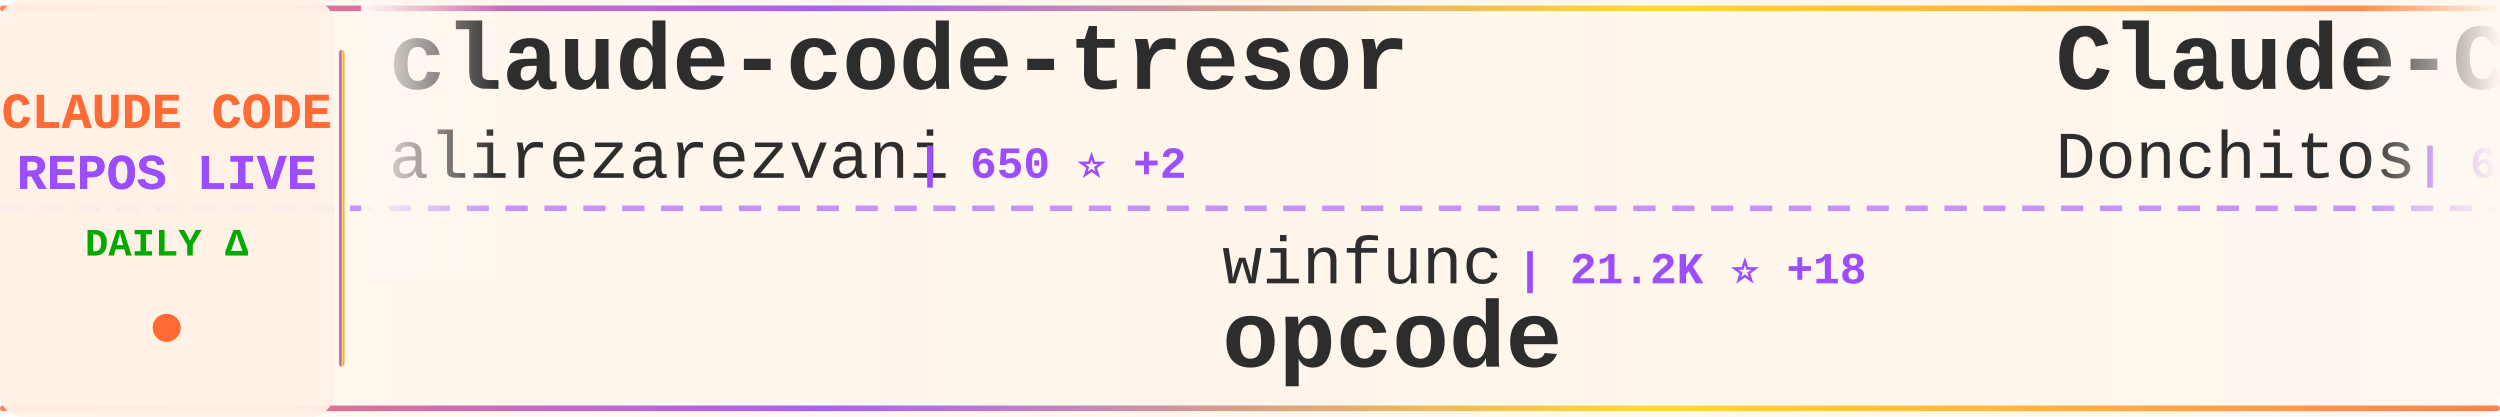
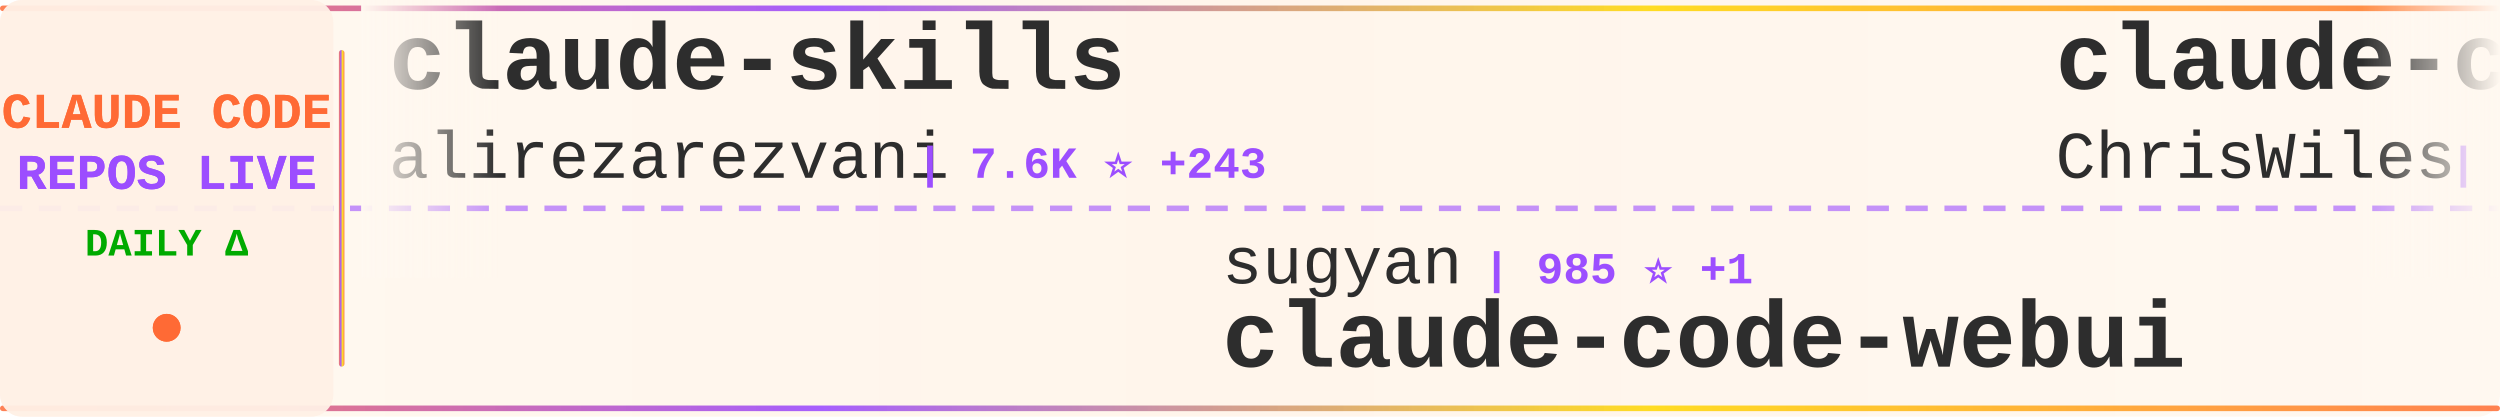
<svg xmlns="http://www.w3.org/2000/svg" width="900" height="150">
  <defs>
    <linearGradient id="tickerBg" x1="0%" y1="0%" x2="100%" y2="0%">
      <stop offset="0%" style="stop-color:#fff8f0;stop-opacity:0.98" />
      <stop offset="50%" style="stop-color:#fff5eb;stop-opacity:1" />
      <stop offset="100%" style="stop-color:#fff8f0;stop-opacity:0.98" />
    </linearGradient>
    <linearGradient id="borderGrad" x1="0%" y1="0%" x2="100%" y2="0%">
      <stop offset="0%" style="stop-color:#FF6B35;stop-opacity:0.85">
        <animate attributeName="stop-opacity" values="0.85;1;0.85" dur="2s" repeatCount="indefinite" />
      </stop>
      <stop offset="33%" style="stop-color:#9C4EFF;stop-opacity:0.9">
        <animate attributeName="stop-opacity" values="0.9;1;0.9" dur="2.2s" repeatCount="indefinite" />
      </stop>
      <stop offset="66%" style="stop-color:#FFD700;stop-opacity:0.85">
        <animate attributeName="stop-opacity" values="0.85;1;0.85" dur="1.8s" repeatCount="indefinite" />
      </stop>
      <stop offset="100%" style="stop-color:#FF6B35;stop-opacity:0.85">
        <animate attributeName="stop-opacity" values="0.85;1;0.85" dur="2s" repeatCount="indefinite" />
      </stop>
    </linearGradient>
    <filter id="textGlow">
      <feGaussianBlur stdDeviation="0.15" result="coloredBlur" />
      <feMerge>
        <feMergeNode in="coloredBlur" />
        <feMergeNode in="SourceGraphic" />
      </feMerge>
    </filter>
    <filter id="metricGlow">
      <feGaussianBlur stdDeviation="0.2" result="coloredBlur" />
      <feMerge>
        <feMergeNode in="coloredBlur" />
        <feMergeNode in="SourceGraphic" />
      </feMerge>
    </filter>
    <linearGradient id="leftFade" x1="0%" y1="0%" x2="100%" y2="0%">
      <stop offset="0%" style="stop-color:#fff8f0;stop-opacity:1" />
      <stop offset="100%" style="stop-color:#fff8f0;stop-opacity:0" />
    </linearGradient>
    <linearGradient id="rightFade" x1="0%" y1="0%" x2="100%" y2="0%">
      <stop offset="0%" style="stop-color:#fff8f0;stop-opacity:0" />
      <stop offset="100%" style="stop-color:#fff8f0;stop-opacity:1" />
    </linearGradient>
  </defs>
  <rect width="900" height="150" fill="url(#tickerBg)" rx="8" />
  <rect x="0" y="2" width="900" height="2" fill="url(#borderGrad)" rx="1" />
  <rect x="0" y="146" width="900" height="2" fill="url(#borderGrad)" rx="1" />
  <line x1="0" y1="75" x2="900" y2="75" stroke="#9C4EFF" stroke-width="2" stroke-dasharray="8 6" opacity="0.6" />
  <rect x="0" y="0" width="120" height="150" fill="#fff0e6" opacity="0.95" rx="8" />
  <text x="60" y="46" font-family="'Courier New', monospace" font-size="18" font-weight="bold" fill="#FF6B35" text-anchor="middle" filter="url(#textGlow)">
    CLAUDE CODE
  </text>
  <text x="60" y="68" font-family="'Courier New', monospace" font-size="18" font-weight="bold" fill="#9C4EFF" text-anchor="middle" filter="url(#textGlow)">
    REPOS LIVE
  </text>
  <text x="60" y="92" font-family="'Courier New', monospace" font-size="14" font-weight="bold" fill="#00aa00" text-anchor="middle">
    DAILY Δ
  </text>
  <circle cx="60" cy="118" r="5" fill="#FF6B35" filter="url(#metricGlow)">
    <animate attributeName="r" values="4;6;4" dur="1.5s" repeatCount="indefinite" />
    <animate attributeName="opacity" values="0.6;1;0.6" dur="1.5s" repeatCount="indefinite" />
  </circle>
  <rect x="122" y="18" width="2" height="114" fill="url(#borderGrad)" rx="1" />
  <clipPath id="tickerClip">
    <rect x="130" y="0" width="770" height="150" />
  </clipPath>
  <g clip-path="url(#tickerClip)">
    <g id="tickerItems">
      <animateTransform attributeName="transform" attributeType="XML" type="translate" from="0 0" to="-3000 0" dur="54s" repeatCount="indefinite" />
      <g transform="translate(0, 0)">
-         <text x="140" y="32" font-family="'Courier New', monospace" font-size="34" font-weight="bold" fill="#2d2d2d">claude-code-tresor</text>
+         <text x="140" y="32" font-family="'Courier New', monospace" font-size="34" font-weight="bold" fill="#2d2d2d">claude-skills</text>
        <text x="140" y="64" font-family="'Courier New', monospace" font-size="24" font-weight="normal" fill="#2d2d2d" opacity="1.0">alirezarezvani</text>
-         <text x="330" y="64" font-family="'Courier New', monospace" font-size="16" font-weight="bold" fill="#9C4EFF"> | 650 ⭐ +2</text>
+         <text x="330" y="64" font-family="'Courier New', monospace" font-size="16" font-weight="bold" fill="#9C4EFF"> | 7.6K ⭐ +243</text>
      </g>
      <g transform="translate(300, 0)">
-         <text x="140" y="102" font-family="'Courier New', monospace" font-size="24" font-weight="normal" fill="#2d2d2d" opacity="1.0">winfunc</text>
-         <text x="246" y="102" font-family="'Courier New', monospace" font-size="16" font-weight="bold" fill="#9C4EFF"> | 21.2K ⭐ +18</text>
-         <text x="140" y="132" font-family="'Courier New', monospace" font-size="34" font-weight="bold" fill="#2d2d2d">opcode</text>
+         <text x="140" y="102" font-family="'Courier New', monospace" font-size="24" font-weight="normal" fill="#2d2d2d" opacity="1.0">sugyan</text>
+         <text x="234" y="102" font-family="'Courier New', monospace" font-size="16" font-weight="bold" fill="#9C4EFF"> | 985 ⭐ +1</text>
+         <text x="140" y="132" font-family="'Courier New', monospace" font-size="34" font-weight="bold" fill="#2d2d2d">claude-code-webui</text>
      </g>
      <g transform="translate(600, 0)">
-         <text x="140" y="32" font-family="'Courier New', monospace" font-size="34" font-weight="bold" fill="#2d2d2d">Claude-Code-Game-Studios</text>
-         <text x="140" y="64" font-family="'Courier New', monospace" font-size="24" font-weight="normal" fill="#2d2d2d" opacity="1.0">Donchitos</text>
-         <text x="270" y="64" font-family="'Courier New', monospace" font-size="16" font-weight="bold" fill="#9C4EFF"> | 6.9K ⭐ +506</text>
+         <text x="140" y="32" font-family="'Courier New', monospace" font-size="34" font-weight="bold" fill="#2d2d2d">claude-code-showcase</text>
+         <text x="140" y="64" font-family="'Courier New', monospace" font-size="24" font-weight="normal" fill="#2d2d2d" opacity="1.0">ChrisWiles</text>
+         <text x="282" y="64" font-family="'Courier New', monospace" font-size="16" font-weight="bold" fill="#9C4EFF"> | 5.6K ⭐ +8</text>
      </g>
      <g transform="translate(900, 0)">
-         <text x="140" y="102" font-family="'Courier New', monospace" font-size="24" font-weight="normal" fill="#2d2d2d" opacity="1.0">simonw</text>
-         <text x="234" y="102" font-family="'Courier New', monospace" font-size="16" font-weight="bold" fill="#9C4EFF"> | 1.3K ⭐ +61</text>
-         <text x="140" y="132" font-family="'Courier New', monospace" font-size="34" font-weight="bold" fill="#2d2d2d">claude-code-transcripts</text>
+         <text x="140" y="102" font-family="'Courier New', monospace" font-size="24" font-weight="normal" fill="#2d2d2d" opacity="1.0">Njengah</text>
+         <text x="246" y="102" font-family="'Courier New', monospace" font-size="16" font-weight="bold" fill="#9C4EFF"> | 1.5K ⭐ +4</text>
+         <text x="140" y="132" font-family="'Courier New', monospace" font-size="34" font-weight="bold" fill="#2d2d2d">claude-code-cheat-sheet</text>
      </g>
      <g transform="translate(1200, 0)">
-         <text x="140" y="32" font-family="'Courier New', monospace" font-size="34" font-weight="bold" fill="#2d2d2d">idea-claude-code-gui</text>
-         <text x="140" y="64" font-family="'Courier New', monospace" font-size="24" font-weight="normal" fill="#2d2d2d" opacity="1.0">zhukunpenglinyutong</text>
-         <text x="390" y="64" font-family="'Courier New', monospace" font-size="16" font-weight="bold" fill="#9C4EFF"> | 2.2K ⭐ +13</text>
+         <text x="140" y="32" font-family="'Courier New', monospace" font-size="34" font-weight="bold" fill="#2d2d2d">claude-code-router</text>
+         <text x="140" y="64" font-family="'Courier New', monospace" font-size="24" font-weight="normal" fill="#2d2d2d" opacity="1.0">musistudio</text>
+         <text x="282" y="64" font-family="'Courier New', monospace" font-size="16" font-weight="bold" fill="#9C4EFF"> | 30.6K ⭐ +57</text>
      </g>
      <g transform="translate(1500, 0)">
-         <text x="140" y="102" font-family="'Courier New', monospace" font-size="24" font-weight="normal" fill="#2d2d2d" opacity="1.0">0xfurai</text>
-         <text x="246" y="102" font-family="'Courier New', monospace" font-size="16" font-weight="bold" fill="#9C4EFF"> | 799 ⭐ +1</text>
-         <text x="140" y="132" font-family="'Courier New', monospace" font-size="34" font-weight="bold" fill="#2d2d2d">claude-code-subagents</text>
+         <text x="140" y="102" font-family="'Courier New', monospace" font-size="24" font-weight="normal" fill="#2d2d2d" opacity="1.0">siteboon</text>
+         <text x="258" y="102" font-family="'Courier New', monospace" font-size="16" font-weight="bold" fill="#9C4EFF"> | 9.1K ⭐ +45</text>
+         <text x="140" y="132" font-family="'Courier New', monospace" font-size="34" font-weight="bold" fill="#2d2d2d">claudecodeui</text>
      </g>
      <g transform="translate(1800, 0)">
-         <text x="140" y="32" font-family="'Courier New', monospace" font-size="34" font-weight="bold" fill="#2d2d2d">oh-my-claudecode</text>
-         <text x="140" y="64" font-family="'Courier New', monospace" font-size="24" font-weight="normal" fill="#2d2d2d" opacity="1.0">Yeachan-Heo</text>
-         <text x="294" y="64" font-family="'Courier New', monospace" font-size="16" font-weight="bold" fill="#9C4EFF"> | 14.2K ⭐ +1.2K</text>
+         <text x="140" y="32" font-family="'Courier New', monospace" font-size="34" font-weight="bold" fill="#2d2d2d">claude-code</text>
+         <text x="140" y="64" font-family="'Courier New', monospace" font-size="24" font-weight="normal" fill="#2d2d2d" opacity="1.0">anthropics</text>
+         <text x="282" y="64" font-family="'Courier New', monospace" font-size="16" font-weight="bold" fill="#9C4EFF"> | 83.8K ⭐ +346</text>
      </g>
      <g transform="translate(2100, 0)">
-         <text x="140" y="102" font-family="'Courier New', monospace" font-size="24" font-weight="normal" fill="#2d2d2d" opacity="1.0">obra</text>
-         <text x="210" y="102" font-family="'Courier New', monospace" font-size="16" font-weight="bold" fill="#9C4EFF"> | 119.1K ⭐ +2.6K</text>
-         <text x="140" y="132" font-family="'Courier New', monospace" font-size="34" font-weight="bold" fill="#2d2d2d">superpowers</text>
+         <text x="140" y="102" font-family="'Courier New', monospace" font-size="24" font-weight="normal" fill="#2d2d2d" opacity="1.0">centminmod</text>
+         <text x="282" y="102" font-family="'Courier New', monospace" font-size="16" font-weight="bold" fill="#9C4EFF"> | 2.1K ⭐ +9</text>
+         <text x="140" y="132" font-family="'Courier New', monospace" font-size="34" font-weight="bold" fill="#2d2d2d">my-claude-code-setup</text>
      </g>
      <g transform="translate(2400, 0)">
-         <text x="140" y="32" font-family="'Courier New', monospace" font-size="34" font-weight="bold" fill="#2d2d2d">claude-code-docs</text>
-         <text x="140" y="64" font-family="'Courier New', monospace" font-size="24" font-weight="normal" fill="#2d2d2d" opacity="1.0">ericbuess</text>
-         <text x="270" y="64" font-family="'Courier New', monospace" font-size="16" font-weight="bold" fill="#9C4EFF"> | 757 ⭐ +1</text>
+         <text x="140" y="32" font-family="'Courier New', monospace" font-size="34" font-weight="bold" fill="#2d2d2d">free-claude-code</text>
+         <text x="140" y="64" font-family="'Courier New', monospace" font-size="24" font-weight="normal" fill="#2d2d2d" opacity="1.0">Alishahryar1</text>
+         <text x="306" y="64" font-family="'Courier New', monospace" font-size="16" font-weight="bold" fill="#9C4EFF"> | 1.2K ⭐ +19</text>
      </g>
      <g transform="translate(2700, 0)">
-         <text x="140" y="102" font-family="'Courier New', monospace" font-size="24" font-weight="normal" fill="#2d2d2d" opacity="1.0">disler</text>
-         <text x="234" y="102" font-family="'Courier New', monospace" font-size="16" font-weight="bold" fill="#9C4EFF"> | 3.4K ⭐ +8</text>
-         <text x="140" y="132" font-family="'Courier New', monospace" font-size="34" font-weight="bold" fill="#2d2d2d">claude-code-hooks-master...</text>
+         <text x="140" y="102" font-family="'Courier New', monospace" font-size="24" font-weight="normal" fill="#2d2d2d" opacity="1.0">anthropics</text>
+         <text x="282" y="102" font-family="'Courier New', monospace" font-size="16" font-weight="bold" fill="#9C4EFF"> | 15.1K ⭐ +130</text>
+         <text x="140" y="132" font-family="'Courier New', monospace" font-size="34" font-weight="bold" fill="#2d2d2d">claude-plugins-official</text>
      </g>
      <g transform="translate(3000, 0)">
-         <text x="140" y="32" font-family="'Courier New', monospace" font-size="34" font-weight="bold" fill="#2d2d2d">claude-code-tresor</text>
+         <text x="140" y="32" font-family="'Courier New', monospace" font-size="34" font-weight="bold" fill="#2d2d2d">claude-skills</text>
        <text x="140" y="64" font-family="'Courier New', monospace" font-size="24" font-weight="normal" fill="#2d2d2d" opacity="1.0">alirezarezvani</text>
-         <text x="330" y="64" font-family="'Courier New', monospace" font-size="16" font-weight="bold" fill="#9C4EFF"> | 650 ⭐ +2</text>
+         <text x="330" y="64" font-family="'Courier New', monospace" font-size="16" font-weight="bold" fill="#9C4EFF"> | 7.6K ⭐ +243</text>
      </g>
      <g transform="translate(3300, 0)">
-         <text x="140" y="102" font-family="'Courier New', monospace" font-size="24" font-weight="normal" fill="#2d2d2d" opacity="1.0">winfunc</text>
-         <text x="246" y="102" font-family="'Courier New', monospace" font-size="16" font-weight="bold" fill="#9C4EFF"> | 21.2K ⭐ +18</text>
-         <text x="140" y="132" font-family="'Courier New', monospace" font-size="34" font-weight="bold" fill="#2d2d2d">opcode</text>
+         <text x="140" y="102" font-family="'Courier New', monospace" font-size="24" font-weight="normal" fill="#2d2d2d" opacity="1.0">sugyan</text>
+         <text x="234" y="102" font-family="'Courier New', monospace" font-size="16" font-weight="bold" fill="#9C4EFF"> | 985 ⭐ +1</text>
+         <text x="140" y="132" font-family="'Courier New', monospace" font-size="34" font-weight="bold" fill="#2d2d2d">claude-code-webui</text>
      </g>
      <g transform="translate(3600, 0)">
-         <text x="140" y="32" font-family="'Courier New', monospace" font-size="34" font-weight="bold" fill="#2d2d2d">Claude-Code-Game-Studios</text>
-         <text x="140" y="64" font-family="'Courier New', monospace" font-size="24" font-weight="normal" fill="#2d2d2d" opacity="1.0">Donchitos</text>
-         <text x="270" y="64" font-family="'Courier New', monospace" font-size="16" font-weight="bold" fill="#9C4EFF"> | 6.9K ⭐ +506</text>
+         <text x="140" y="32" font-family="'Courier New', monospace" font-size="34" font-weight="bold" fill="#2d2d2d">claude-code-showcase</text>
+         <text x="140" y="64" font-family="'Courier New', monospace" font-size="24" font-weight="normal" fill="#2d2d2d" opacity="1.0">ChrisWiles</text>
+         <text x="282" y="64" font-family="'Courier New', monospace" font-size="16" font-weight="bold" fill="#9C4EFF"> | 5.6K ⭐ +8</text>
      </g>
      <g transform="translate(3900, 0)">
-         <text x="140" y="102" font-family="'Courier New', monospace" font-size="24" font-weight="normal" fill="#2d2d2d" opacity="1.0">simonw</text>
-         <text x="234" y="102" font-family="'Courier New', monospace" font-size="16" font-weight="bold" fill="#9C4EFF"> | 1.3K ⭐ +61</text>
-         <text x="140" y="132" font-family="'Courier New', monospace" font-size="34" font-weight="bold" fill="#2d2d2d">claude-code-transcripts</text>
+         <text x="140" y="102" font-family="'Courier New', monospace" font-size="24" font-weight="normal" fill="#2d2d2d" opacity="1.0">Njengah</text>
+         <text x="246" y="102" font-family="'Courier New', monospace" font-size="16" font-weight="bold" fill="#9C4EFF"> | 1.5K ⭐ +4</text>
+         <text x="140" y="132" font-family="'Courier New', monospace" font-size="34" font-weight="bold" fill="#2d2d2d">claude-code-cheat-sheet</text>
      </g>
    </g>
  </g>
  <rect x="130" y="0" width="50" height="100" fill="url(#leftFade)" />
  <rect x="850" y="0" width="50" height="100" fill="url(#rightFade)" />
</svg>
